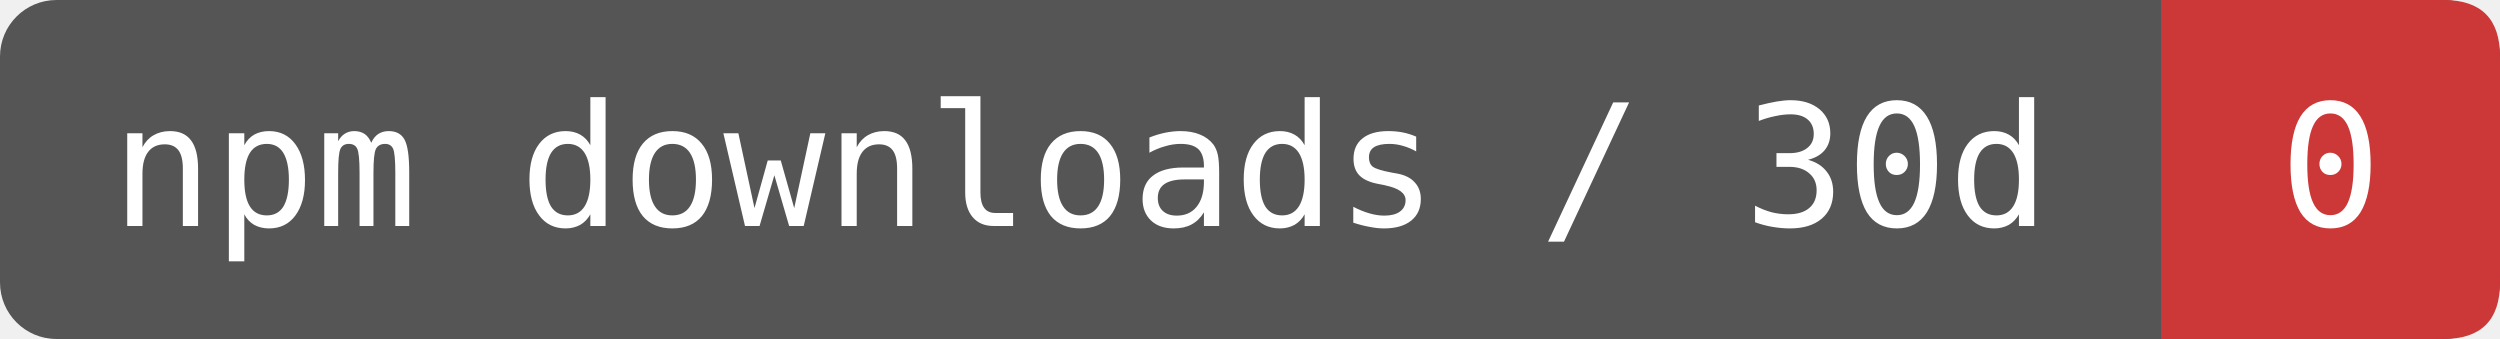
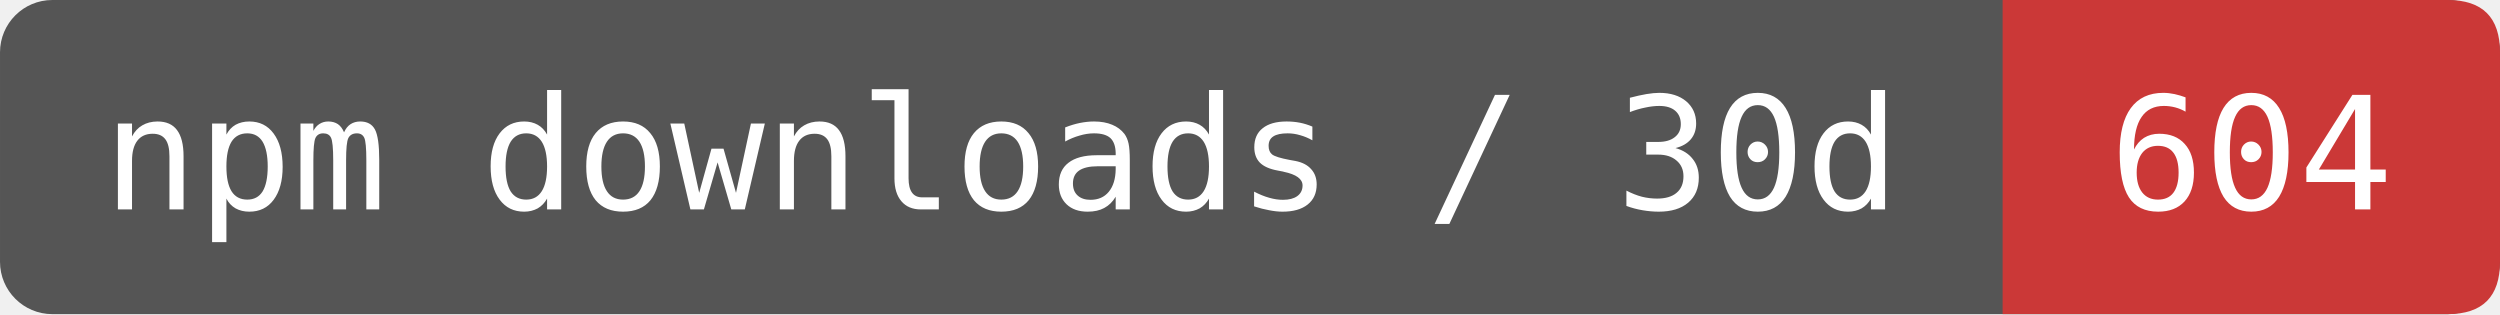
- <svg xmlns="http://www.w3.org/2000/svg" width="147.5" height="20" viewBox="0 0 177 24" role="img" aria-label="npm downloads / 30d: 0">
-   <rect width="177" height="24" rx="4" fill="#555" />
-   <path d="M153 0H173Q177 0 177 4V20Q177 24 173 24H153Z" fill="#CB3837" />
+ <svg xmlns="http://www.w3.org/2000/svg" width="159.167" height="20" viewBox="0 0 191 24" role="img" aria-label="npm downloads / 30d: 604">
+   <rect width="191" height="24" rx="4" fill="#555" />
+   <path d="M153 0H187Q191 0 191 4V20Q191 24 187 24H153Z" fill="#CB3837" />
  <g fill="#fff" font-family="DejaVu Sans Mono,monospace" font-size="12" text-anchor="middle">
    <text x="76.5" y="16">npm downloads / 30d</text>
-     <text x="165" y="16">0</text>
+     <text x="172" y="16">604</text>
  </g>
</svg>
